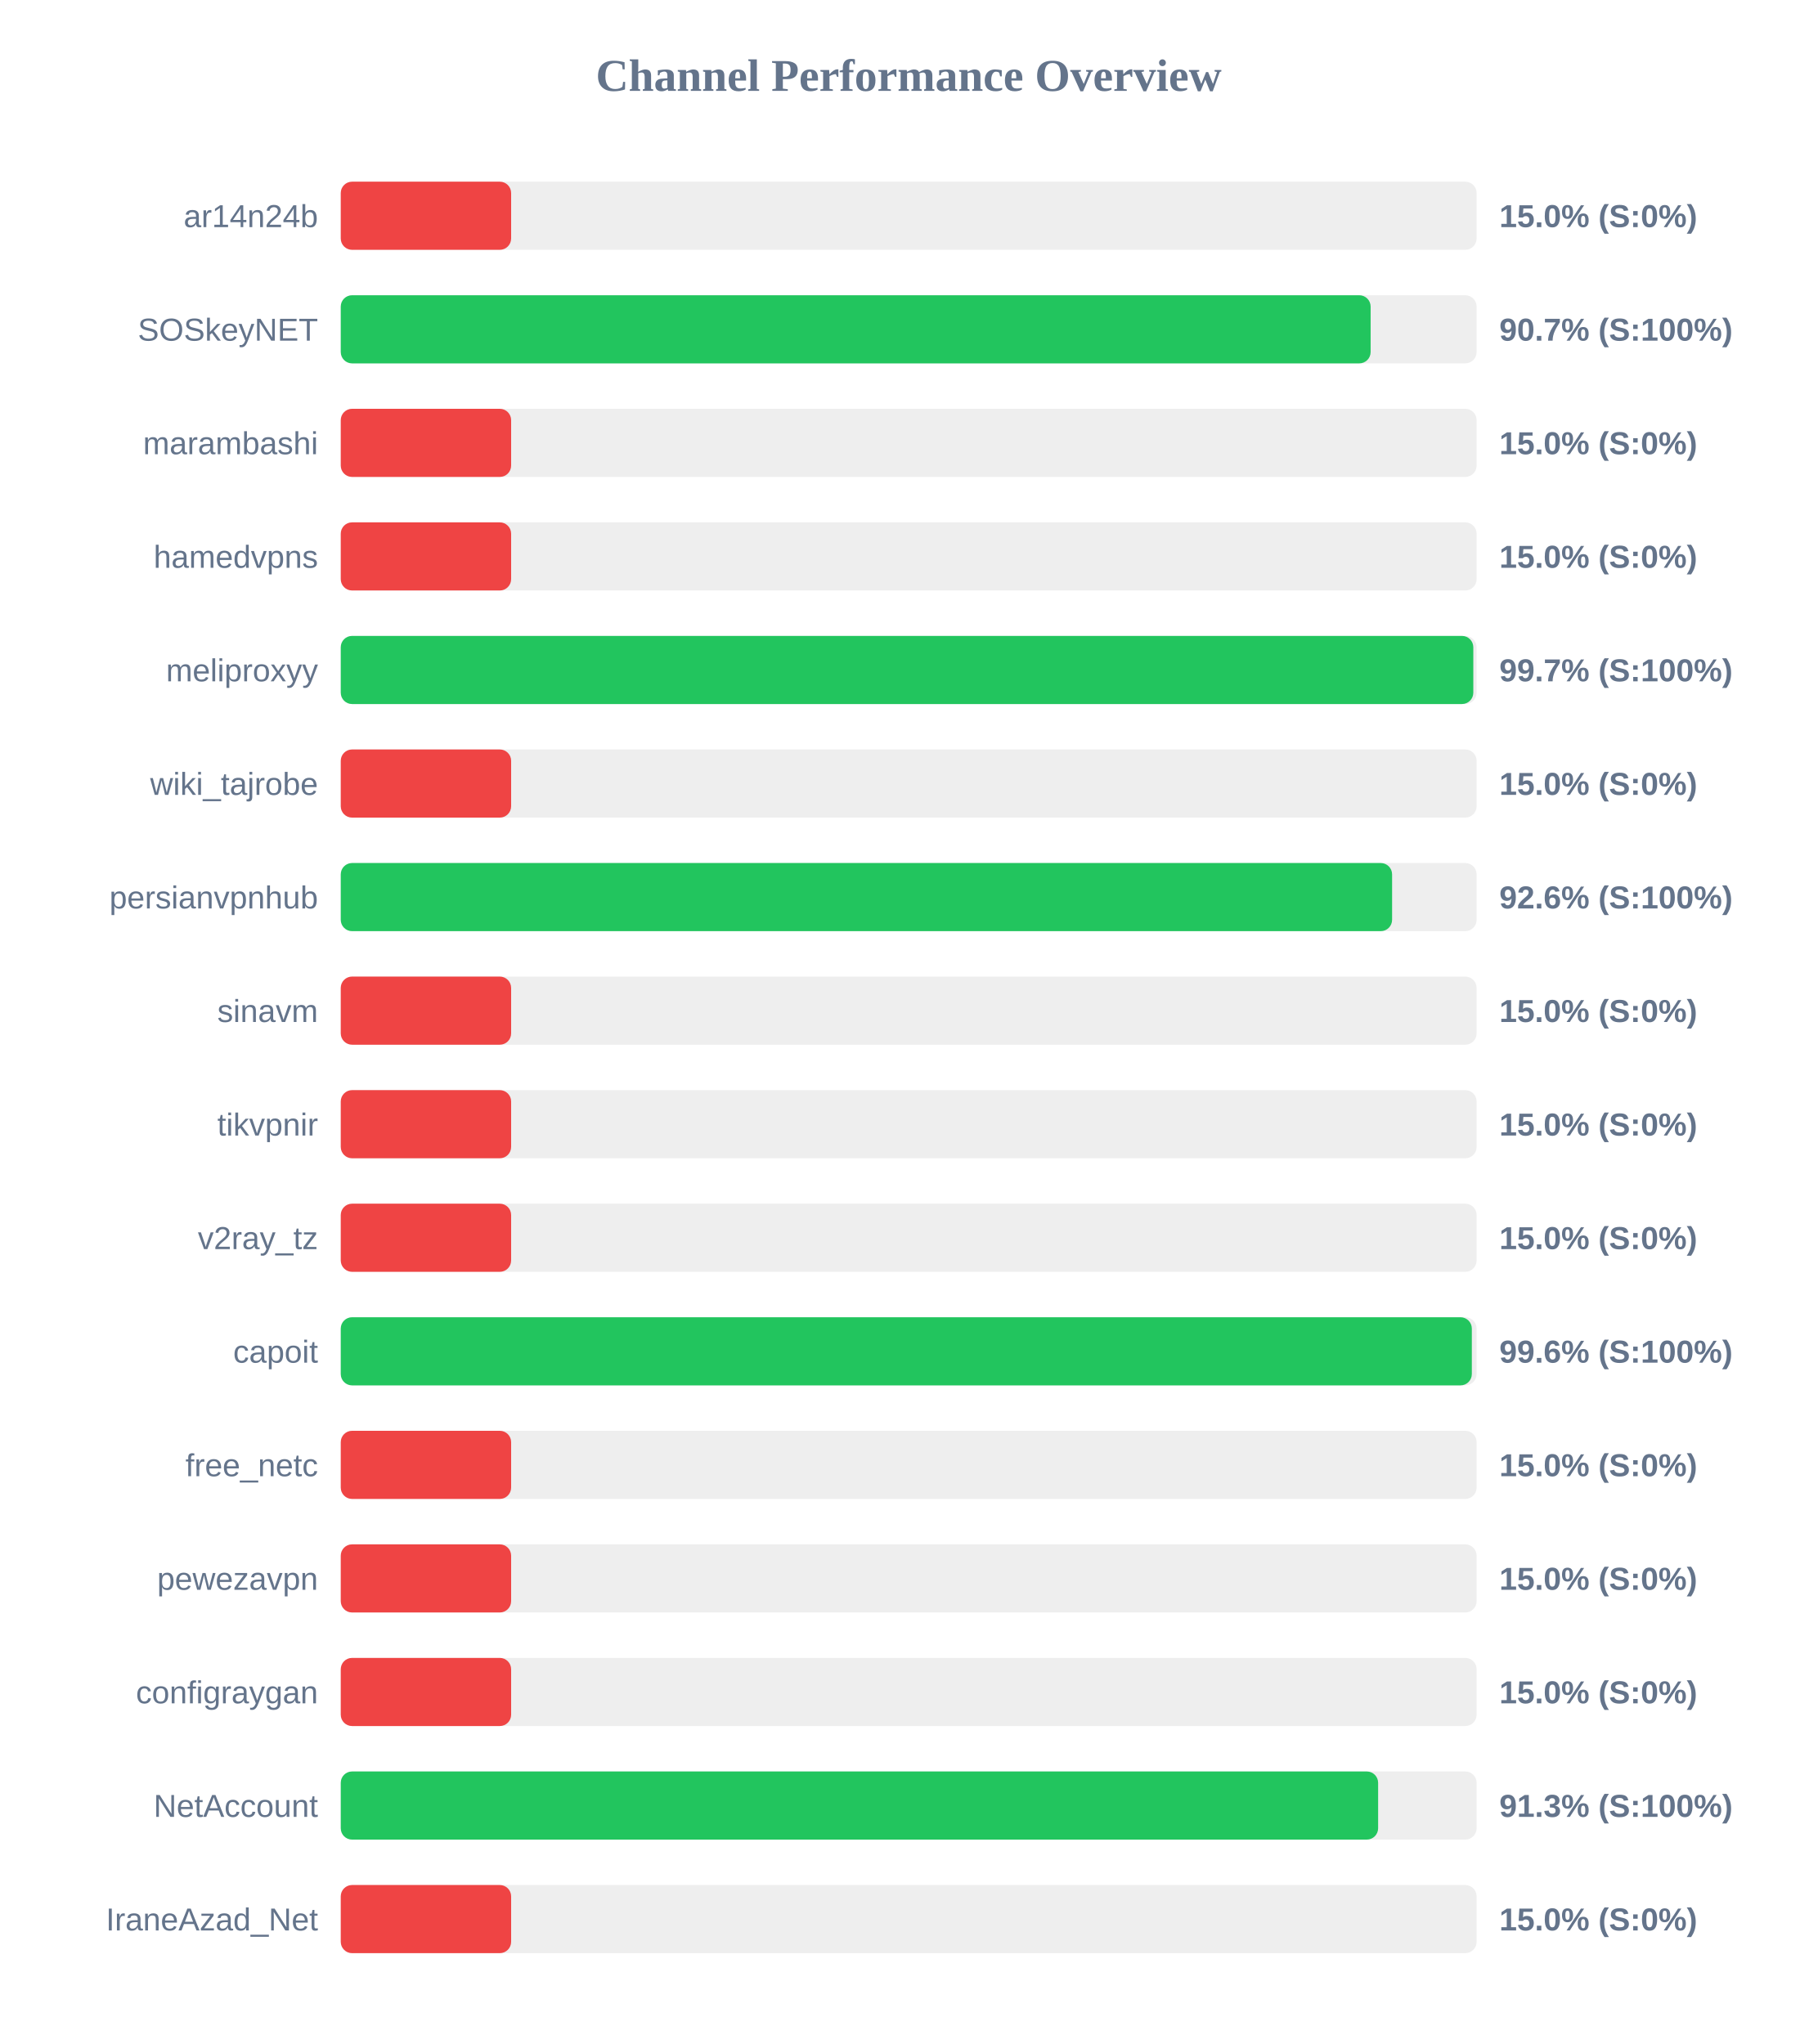
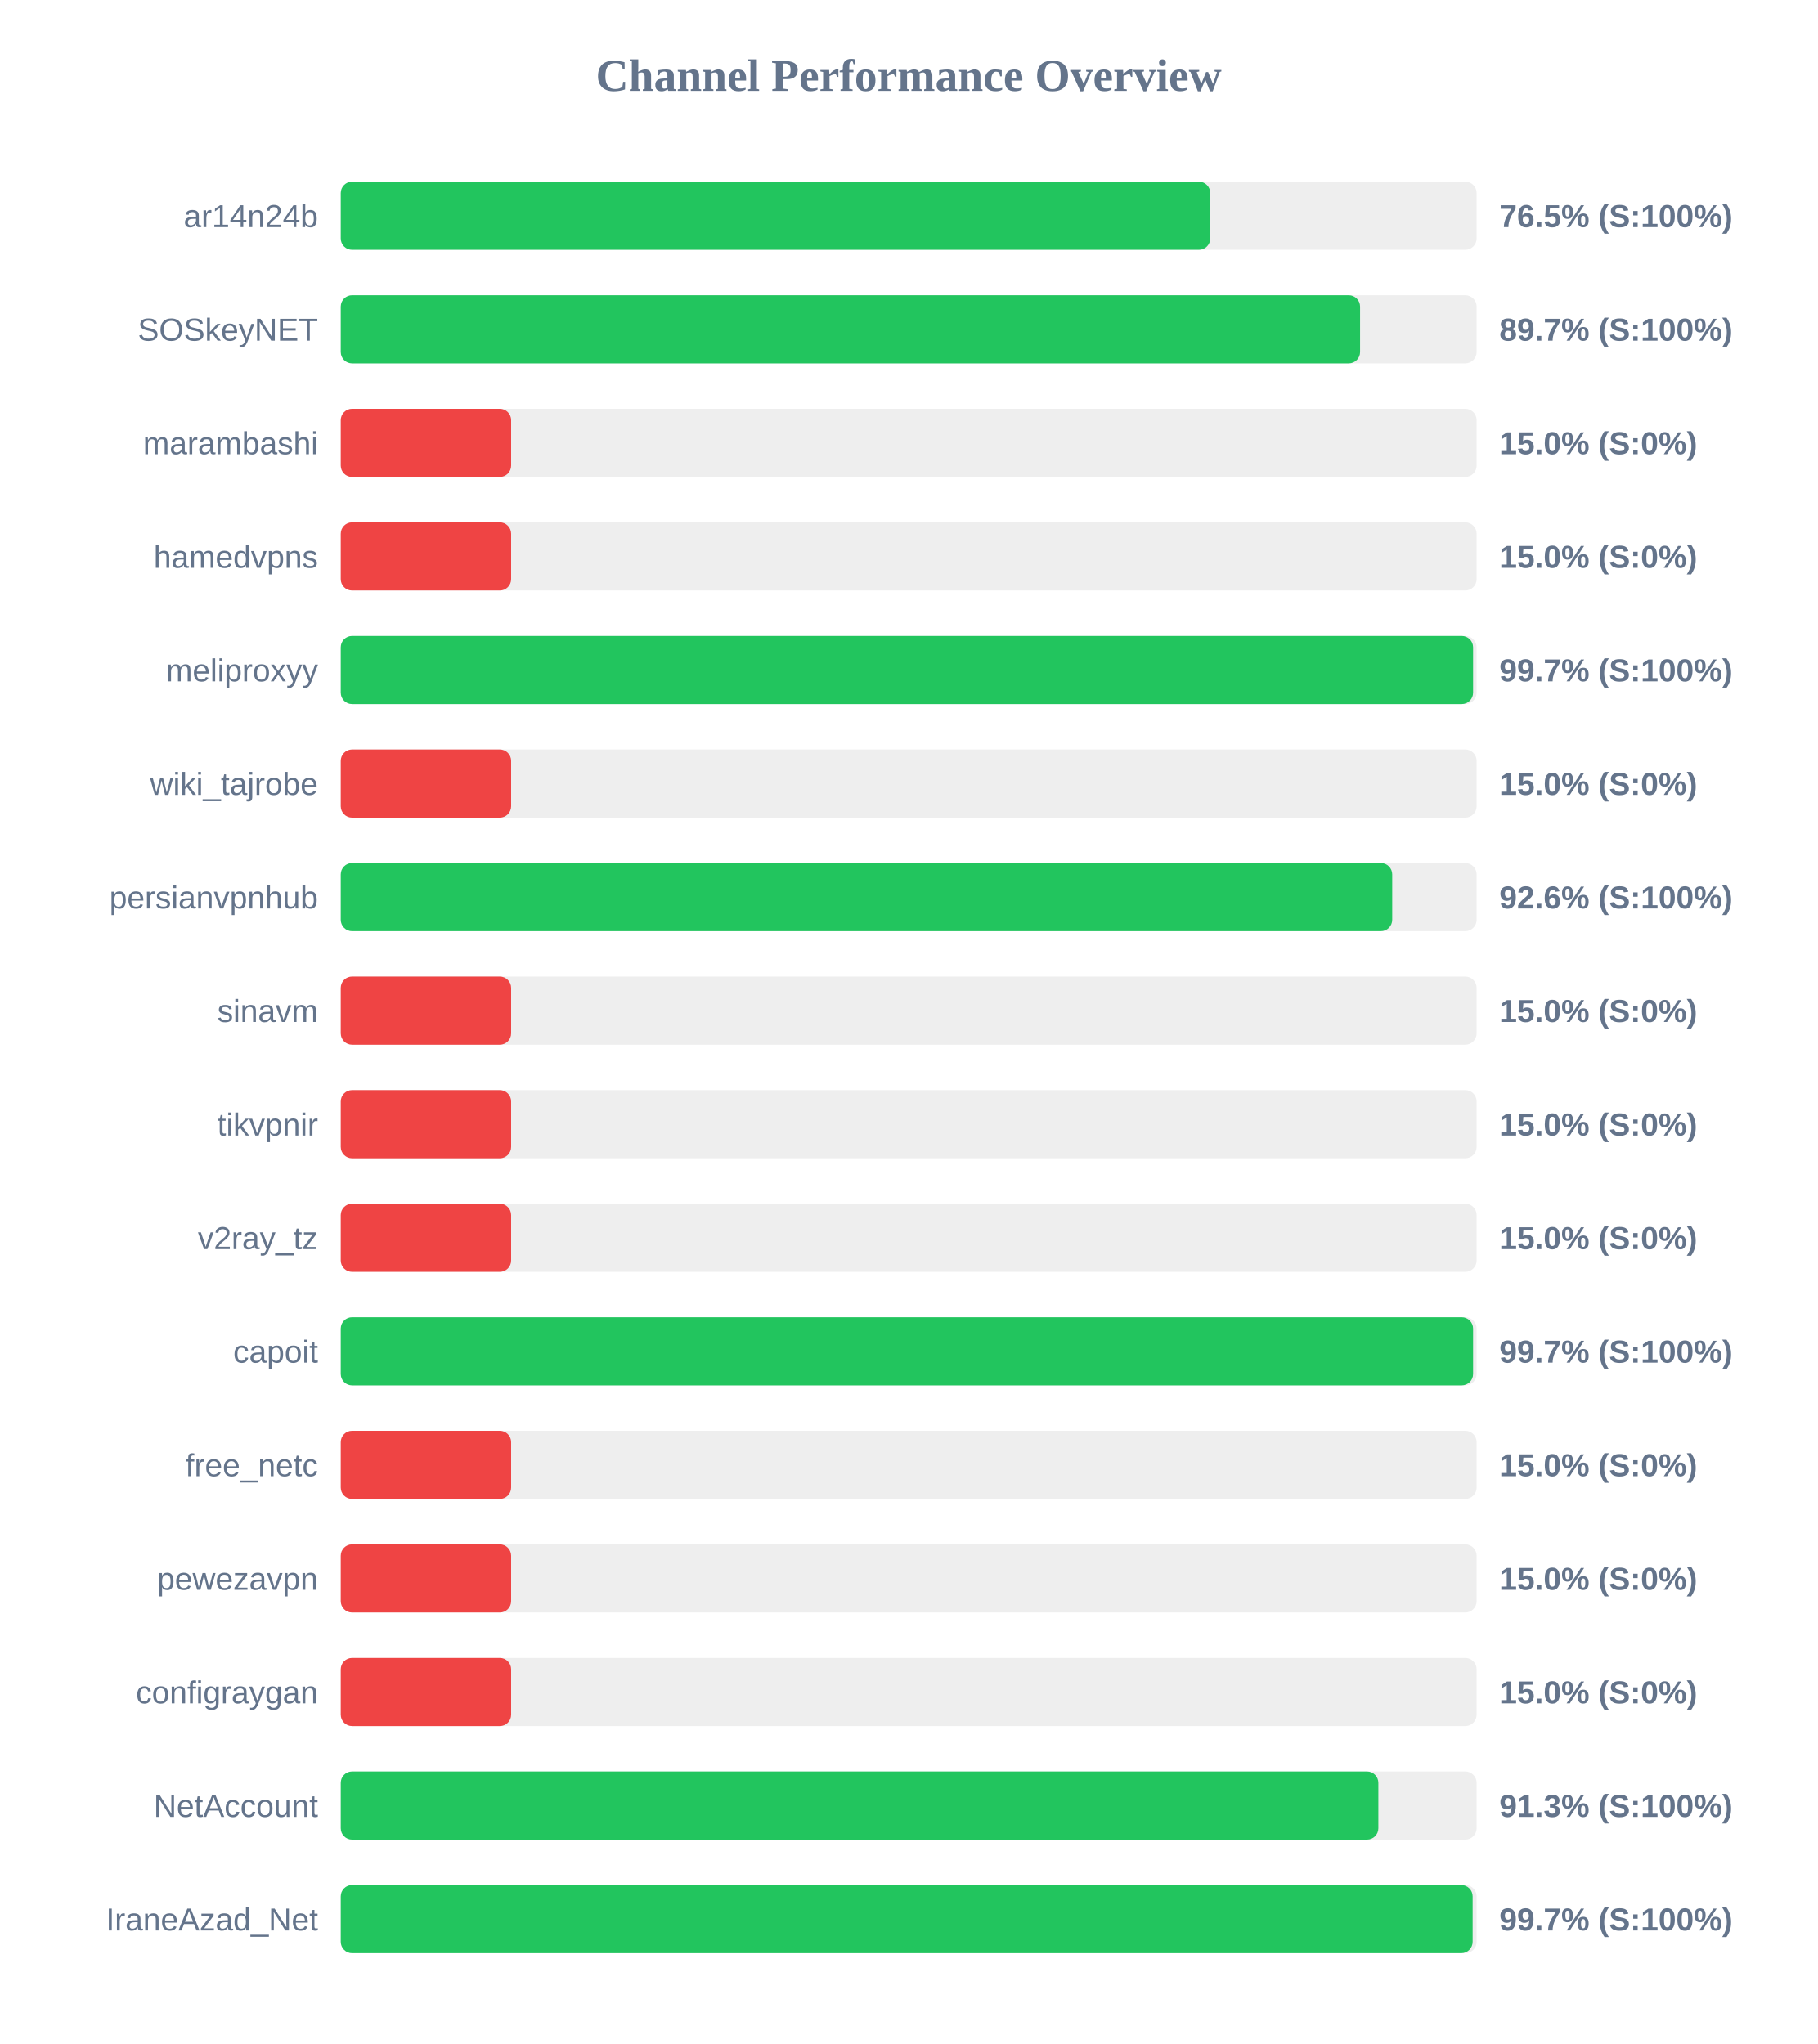
<svg xmlns="http://www.w3.org/2000/svg" width="800" height="900" version="1.1">
  <style>
        .row { font: 14px Arial; fill: #64748b; }
        .score { font: bold 14px Arial; fill: #64748b; }
    </style>
  <text x="400" y="40" text-anchor="middle" font-size="20px" font-weight="bold" fill="#64748b">Channel Performance Overview</text>
  <rect x="150" y="80" width="500" height="30" fill="#eee" rx="5" />
-   <rect x="150" y="80" width="75.0" height="30" fill="#ef4444" rx="5" />
+   <rect x="150" y="80" width="382.75" height="30" fill="#22c55e" rx="5" />
  <text x="140" y="100" text-anchor="end" class="row">ar14n24b</text>
-   <text x="660" y="100" text-anchor="start" class="score">15.0% (S:0%)</text>
+   <text x="660" y="100" text-anchor="start" class="score">76.5% (S:100%)</text>
  <rect x="150" y="130" width="500" height="30" fill="#eee" rx="5" />
-   <rect x="150" y="130" width="453.35" height="30" fill="#22c55e" rx="5" />
+   <rect x="150" y="130" width="448.7" height="30" fill="#22c55e" rx="5" />
  <text x="140" y="150" text-anchor="end" class="row">SOSkeyNET</text>
-   <text x="660" y="150" text-anchor="start" class="score">90.7% (S:100%)</text>
+   <text x="660" y="150" text-anchor="start" class="score">89.7% (S:100%)</text>
  <rect x="150" y="180" width="500" height="30" fill="#eee" rx="5" />
  <rect x="150" y="180" width="75.0" height="30" fill="#ef4444" rx="5" />
  <text x="140" y="200" text-anchor="end" class="row">marambashi</text>
  <text x="660" y="200" text-anchor="start" class="score">15.0% (S:0%)</text>
  <rect x="150" y="230" width="500" height="30" fill="#eee" rx="5" />
  <rect x="150" y="230" width="75.0" height="30" fill="#ef4444" rx="5" />
  <text x="140" y="250" text-anchor="end" class="row">hamedvpns</text>
  <text x="660" y="250" text-anchor="start" class="score">15.0% (S:0%)</text>
  <rect x="150" y="280" width="500" height="30" fill="#eee" rx="5" />
-   <rect x="150" y="280" width="498.55" height="30" fill="#22c55e" rx="5" />
+   <rect x="150" y="280" width="498.45" height="30" fill="#22c55e" rx="5" />
  <text x="140" y="300" text-anchor="end" class="row">meliproxyy</text>
  <text x="660" y="300" text-anchor="start" class="score">99.7% (S:100%)</text>
  <rect x="150" y="330" width="500" height="30" fill="#eee" rx="5" />
  <rect x="150" y="330" width="75.0" height="30" fill="#ef4444" rx="5" />
  <text x="140" y="350" text-anchor="end" class="row">wiki_tajrobe</text>
  <text x="660" y="350" text-anchor="start" class="score">15.0% (S:0%)</text>
  <rect x="150" y="380" width="500" height="30" fill="#eee" rx="5" />
-   <rect x="150" y="380" width="462.8" height="30" fill="#22c55e" rx="5" />
+   <rect x="150" y="380" width="462.85" height="30" fill="#22c55e" rx="5" />
  <text x="140" y="400" text-anchor="end" class="row">persianvpnhub</text>
  <text x="660" y="400" text-anchor="start" class="score">92.6% (S:100%)</text>
  <rect x="150" y="430" width="500" height="30" fill="#eee" rx="5" />
  <rect x="150" y="430" width="75.0" height="30" fill="#ef4444" rx="5" />
  <text x="140" y="450" text-anchor="end" class="row">sinavm</text>
  <text x="660" y="450" text-anchor="start" class="score">15.0% (S:0%)</text>
  <rect x="150" y="480" width="500" height="30" fill="#eee" rx="5" />
  <rect x="150" y="480" width="75.0" height="30" fill="#ef4444" rx="5" />
  <text x="140" y="500" text-anchor="end" class="row">tikvpnir</text>
  <text x="660" y="500" text-anchor="start" class="score">15.0% (S:0%)</text>
  <rect x="150" y="530" width="500" height="30" fill="#eee" rx="5" />
  <rect x="150" y="530" width="75.0" height="30" fill="#ef4444" rx="5" />
  <text x="140" y="550" text-anchor="end" class="row">v2ray_tz</text>
  <text x="660" y="550" text-anchor="start" class="score">15.0% (S:0%)</text>
  <rect x="150" y="580" width="500" height="30" fill="#eee" rx="5" />
-   <rect x="150" y="580" width="497.9" height="30" fill="#22c55e" rx="5" />
+   <rect x="150" y="580" width="498.45" height="30" fill="#22c55e" rx="5" />
  <text x="140" y="600" text-anchor="end" class="row">capoit</text>
-   <text x="660" y="600" text-anchor="start" class="score">99.6% (S:100%)</text>
+   <text x="660" y="600" text-anchor="start" class="score">99.7% (S:100%)</text>
  <rect x="150" y="630" width="500" height="30" fill="#eee" rx="5" />
  <rect x="150" y="630" width="75.0" height="30" fill="#ef4444" rx="5" />
  <text x="140" y="650" text-anchor="end" class="row">free_netc</text>
  <text x="660" y="650" text-anchor="start" class="score">15.0% (S:0%)</text>
  <rect x="150" y="680" width="500" height="30" fill="#eee" rx="5" />
  <rect x="150" y="680" width="75.0" height="30" fill="#ef4444" rx="5" />
  <text x="140" y="700" text-anchor="end" class="row">pewezavpn</text>
  <text x="660" y="700" text-anchor="start" class="score">15.0% (S:0%)</text>
  <rect x="150" y="730" width="500" height="30" fill="#eee" rx="5" />
  <rect x="150" y="730" width="75.0" height="30" fill="#ef4444" rx="5" />
  <text x="140" y="750" text-anchor="end" class="row">configraygan</text>
  <text x="660" y="750" text-anchor="start" class="score">15.0% (S:0%)</text>
  <rect x="150" y="780" width="500" height="30" fill="#eee" rx="5" />
-   <rect x="150" y="780" width="456.65" height="30" fill="#22c55e" rx="5" />
+   <rect x="150" y="780" width="456.75" height="30" fill="#22c55e" rx="5" />
  <text x="140" y="800" text-anchor="end" class="row">NetAccount</text>
  <text x="660" y="800" text-anchor="start" class="score">91.3% (S:100%)</text>
  <rect x="150" y="830" width="500" height="30" fill="#eee" rx="5" />
-   <rect x="150" y="830" width="75.0" height="30" fill="#ef4444" rx="5" />
+   <rect x="150" y="830" width="498.25" height="30" fill="#22c55e" rx="5" />
  <text x="140" y="850" text-anchor="end" class="row">IraneAzad_Net</text>
-   <text x="660" y="850" text-anchor="start" class="score">15.0% (S:0%)</text>
+   <text x="660" y="850" text-anchor="start" class="score">99.7% (S:100%)</text>
</svg>
